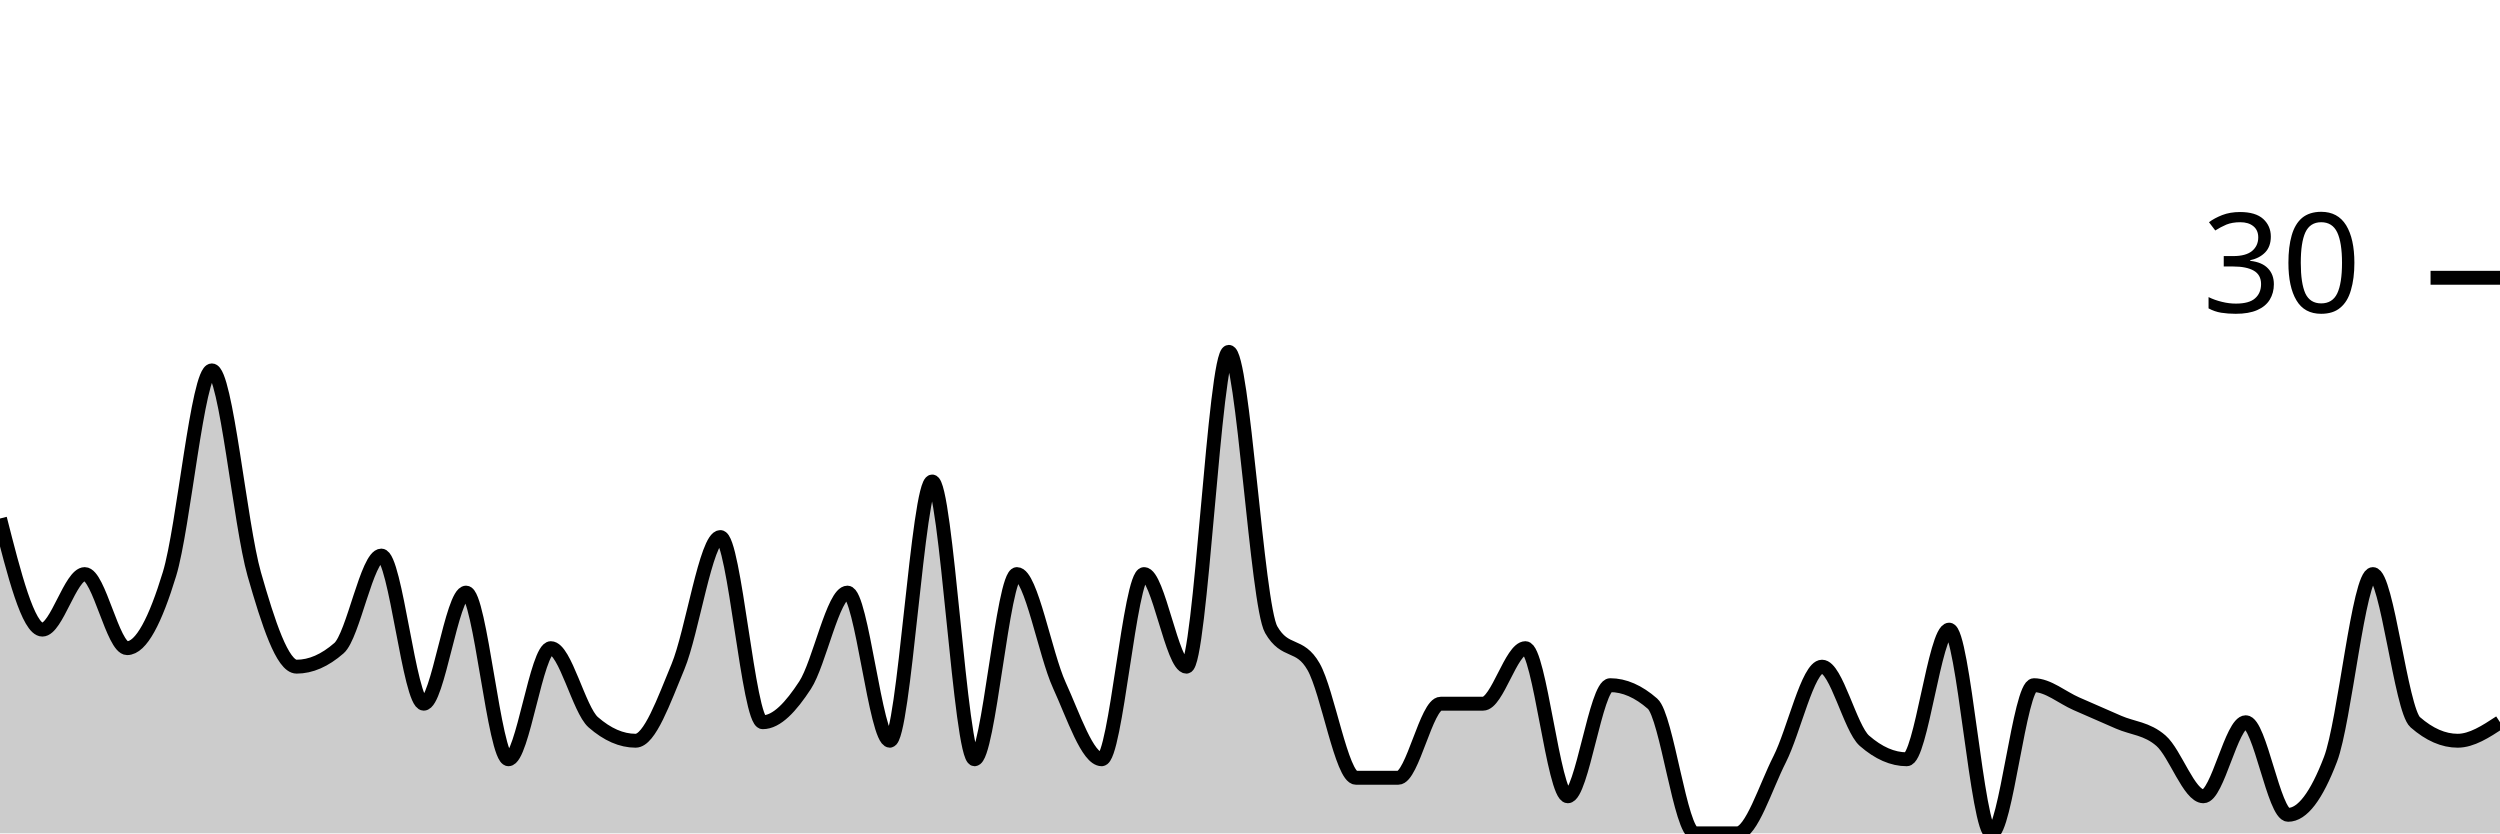
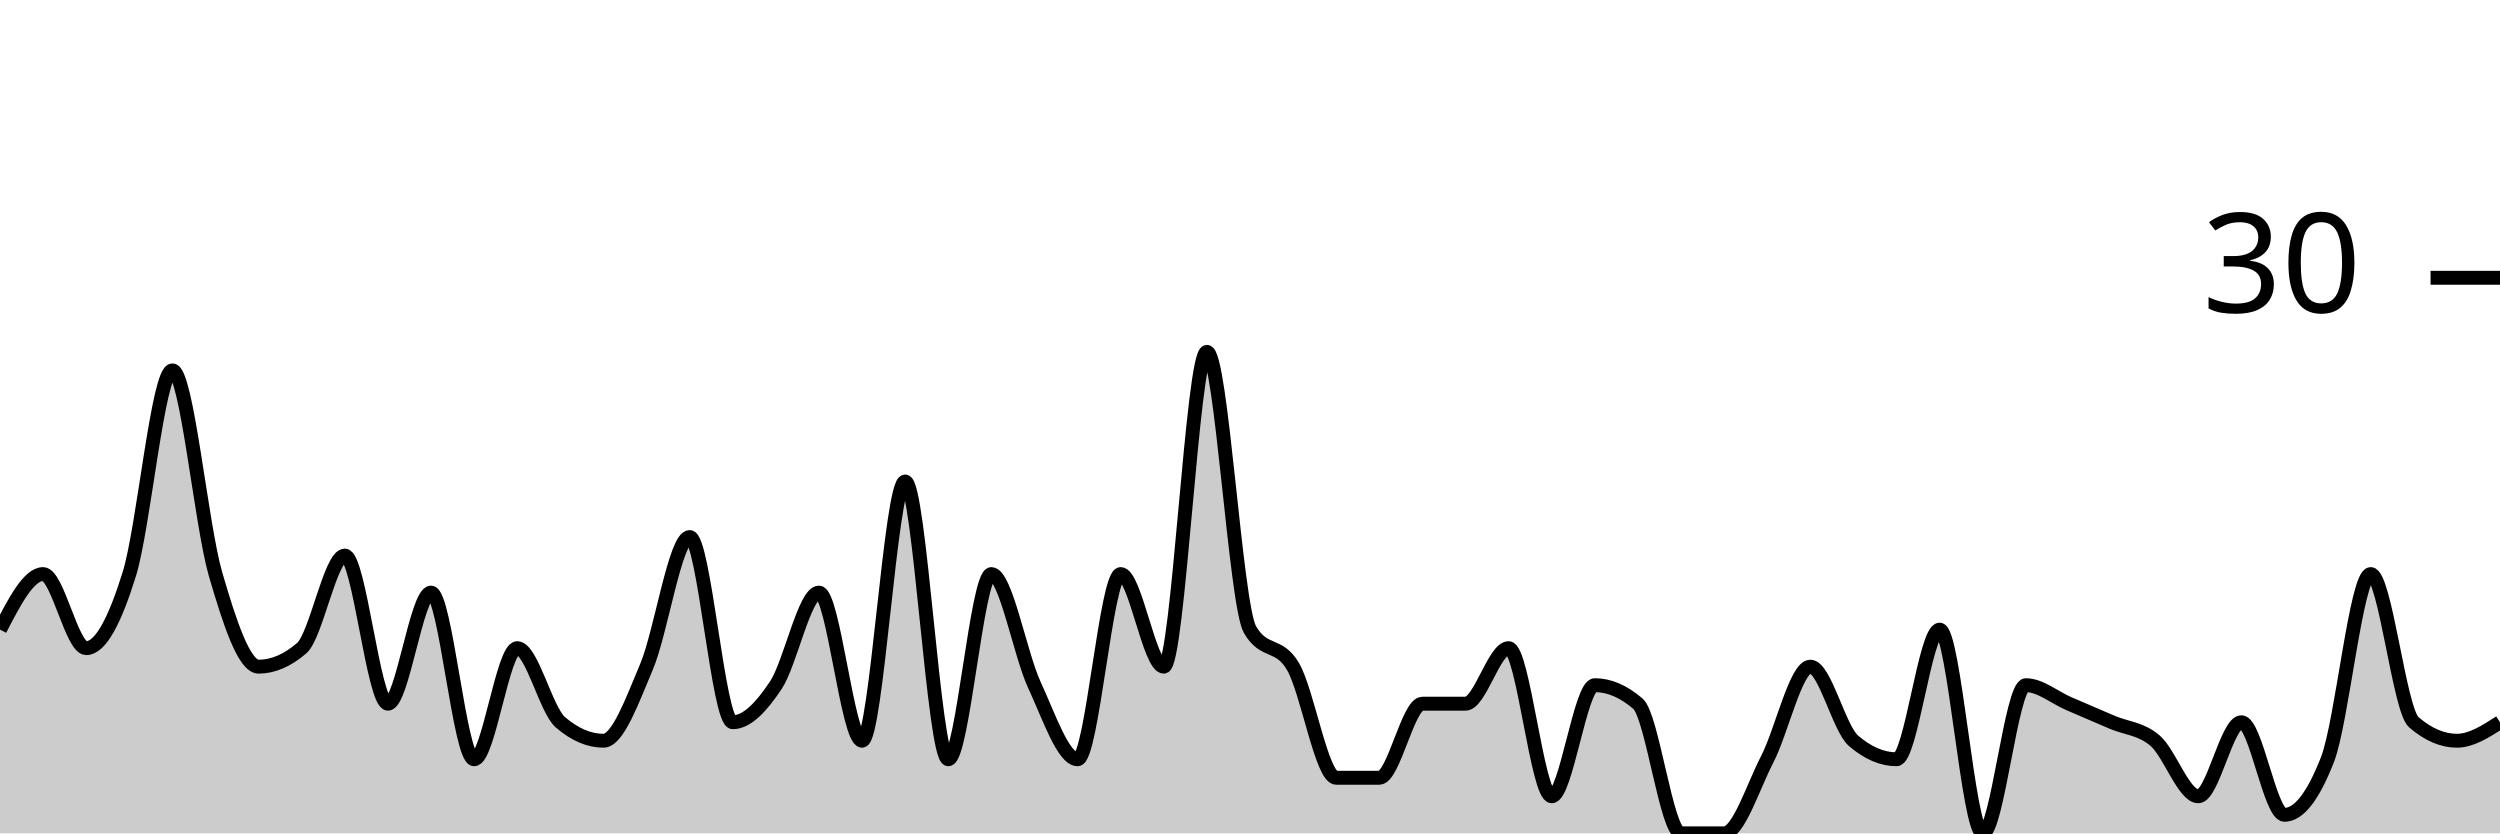
<svg xmlns="http://www.w3.org/2000/svg" viewBox="0 0 180 60">
  <g transform="translate(0,20)">
-     <path class="area" fill="rgba(0, 0, 0, 0.2)" d="M0,17.333C1.017,21.333,2.034,25.333,3.051,25.333C4.068,25.333,5.085,21.333,6.102,21.333C7.119,21.333,8.136,26.667,9.153,26.667C10.169,26.667,11.186,24.667,12.203,21.333C13.22,18,14.237,6.667,15.254,6.667C16.271,6.667,17.288,17.778,18.305,21.333C19.322,24.889,20.339,28,21.356,28C22.373,28,23.39,27.556,24.407,26.667C25.424,25.778,26.441,20,27.458,20C28.475,20,29.492,30.667,30.508,30.667C31.525,30.667,32.542,22.667,33.559,22.667C34.576,22.667,35.593,34.667,36.61,34.667C37.627,34.667,38.644,26.667,39.661,26.667C40.678,26.667,41.695,31.111,42.712,32C43.729,32.889,44.746,33.333,45.763,33.333C46.78,33.333,47.797,30.444,48.814,28C49.831,25.556,50.847,18.667,51.864,18.667C52.881,18.667,53.898,32,54.915,32C55.932,32,56.949,30.889,57.966,29.333C58.983,27.778,60,22.667,61.017,22.667C62.034,22.667,63.051,33.333,64.068,33.333C65.085,33.333,66.102,14.667,67.119,14.667C68.136,14.667,69.153,34.667,70.169,34.667C71.186,34.667,72.203,21.333,73.22,21.333C74.237,21.333,75.254,27.111,76.271,29.333C77.288,31.556,78.305,34.667,79.322,34.667C80.339,34.667,81.356,21.333,82.373,21.333C83.39,21.333,84.407,28,85.424,28C86.441,28,87.458,5.333,88.475,5.333C89.492,5.333,90.508,23.556,91.525,25.333C92.542,27.111,93.559,26.222,94.576,28C95.593,29.778,96.61,36,97.627,36C98.644,36,99.661,36,100.678,36C101.695,36,102.712,30.667,103.729,30.667C104.746,30.667,105.763,30.667,106.78,30.667C107.797,30.667,108.814,26.667,109.831,26.667C110.847,26.667,111.864,37.333,112.881,37.333C113.898,37.333,114.915,29.333,115.932,29.333C116.949,29.333,117.966,29.778,118.983,30.667C120,31.556,121.017,40,122.034,40C123.051,40,124.068,40,125.085,40C126.102,40,127.119,36.667,128.136,34.667C129.153,32.667,130.169,28,131.186,28C132.203,28,133.22,32.444,134.237,33.333C135.254,34.222,136.271,34.667,137.288,34.667C138.305,34.667,139.322,25.333,140.339,25.333C141.356,25.333,142.373,40,143.39,40C144.407,40,145.424,29.333,146.441,29.333C147.458,29.333,148.475,30.222,149.492,30.667C150.508,31.111,151.525,31.556,152.542,32C153.559,32.444,154.576,32.444,155.593,33.333C156.61,34.222,157.627,37.333,158.644,37.333C159.661,37.333,160.678,32,161.695,32C162.712,32,163.729,38.667,164.746,38.667C165.763,38.667,166.78,37.333,167.797,34.667C168.814,32,169.831,21.333,170.847,21.333C171.864,21.333,172.881,31.111,173.898,32C174.915,32.889,175.932,33.333,176.949,33.333C177.966,33.333,178.983,32.667,180,32L180,40C178.983,40,177.966,40,176.949,40C175.932,40,174.915,40,173.898,40C172.881,40,171.864,40,170.847,40C169.831,40,168.814,40,167.797,40C166.78,40,165.763,40,164.746,40C163.729,40,162.712,40,161.695,40C160.678,40,159.661,40,158.644,40C157.627,40,156.61,40,155.593,40C154.576,40,153.559,40,152.542,40C151.525,40,150.508,40,149.492,40C148.475,40,147.458,40,146.441,40C145.424,40,144.407,40,143.39,40C142.373,40,141.356,40,140.339,40C139.322,40,138.305,40,137.288,40C136.271,40,135.254,40,134.237,40C133.22,40,132.203,40,131.186,40C130.169,40,129.153,40,128.136,40C127.119,40,126.102,40,125.085,40C124.068,40,123.051,40,122.034,40C121.017,40,120,40,118.983,40C117.966,40,116.949,40,115.932,40C114.915,40,113.898,40,112.881,40C111.864,40,110.847,40,109.831,40C108.814,40,107.797,40,106.78,40C105.763,40,104.746,40,103.729,40C102.712,40,101.695,40,100.678,40C99.661,40,98.644,40,97.627,40C96.61,40,95.593,40,94.576,40C93.559,40,92.542,40,91.525,40C90.508,40,89.492,40,88.475,40C87.458,40,86.441,40,85.424,40C84.407,40,83.39,40,82.373,40C81.356,40,80.339,40,79.322,40C78.305,40,77.288,40,76.271,40C75.254,40,74.237,40,73.22,40C72.203,40,71.186,40,70.169,40C69.153,40,68.136,40,67.119,40C66.102,40,65.085,40,64.068,40C63.051,40,62.034,40,61.017,40C60,40,58.983,40,57.966,40C56.949,40,55.932,40,54.915,40C53.898,40,52.881,40,51.864,40C50.847,40,49.831,40,48.814,40C47.797,40,46.78,40,45.763,40C44.746,40,43.729,40,42.712,40C41.695,40,40.678,40,39.661,40C38.644,40,37.627,40,36.61,40C35.593,40,34.576,40,33.559,40C32.542,40,31.525,40,30.508,40C29.492,40,28.475,40,27.458,40C26.441,40,25.424,40,24.407,40C23.39,40,22.373,40,21.356,40C20.339,40,19.322,40,18.305,40C17.288,40,16.271,40,15.254,40C14.237,40,13.22,40,12.203,40C11.186,40,10.169,40,9.153,40C8.136,40,7.119,40,6.102,40C5.085,40,4.068,40,3.051,40C2.034,40,1.017,40,0,40Z" />
-     <path class="line" stroke="black" fill="none" d="M0,17.333C1.017,21.333,2.034,25.333,3.051,25.333C4.068,25.333,5.085,21.333,6.102,21.333C7.119,21.333,8.136,26.667,9.153,26.667C10.169,26.667,11.186,24.667,12.203,21.333C13.22,18,14.237,6.667,15.254,6.667C16.271,6.667,17.288,17.778,18.305,21.333C19.322,24.889,20.339,28,21.356,28C22.373,28,23.39,27.556,24.407,26.667C25.424,25.778,26.441,20,27.458,20C28.475,20,29.492,30.667,30.508,30.667C31.525,30.667,32.542,22.667,33.559,22.667C34.576,22.667,35.593,34.667,36.61,34.667C37.627,34.667,38.644,26.667,39.661,26.667C40.678,26.667,41.695,31.111,42.712,32C43.729,32.889,44.746,33.333,45.763,33.333C46.78,33.333,47.797,30.444,48.814,28C49.831,25.556,50.847,18.667,51.864,18.667C52.881,18.667,53.898,32,54.915,32C55.932,32,56.949,30.889,57.966,29.333C58.983,27.778,60,22.667,61.017,22.667C62.034,22.667,63.051,33.333,64.068,33.333C65.085,33.333,66.102,14.667,67.119,14.667C68.136,14.667,69.153,34.667,70.169,34.667C71.186,34.667,72.203,21.333,73.22,21.333C74.237,21.333,75.254,27.111,76.271,29.333C77.288,31.556,78.305,34.667,79.322,34.667C80.339,34.667,81.356,21.333,82.373,21.333C83.39,21.333,84.407,28,85.424,28C86.441,28,87.458,5.333,88.475,5.333C89.492,5.333,90.508,23.556,91.525,25.333C92.542,27.111,93.559,26.222,94.576,28C95.593,29.778,96.61,36,97.627,36C98.644,36,99.661,36,100.678,36C101.695,36,102.712,30.667,103.729,30.667C104.746,30.667,105.763,30.667,106.78,30.667C107.797,30.667,108.814,26.667,109.831,26.667C110.847,26.667,111.864,37.333,112.881,37.333C113.898,37.333,114.915,29.333,115.932,29.333C116.949,29.333,117.966,29.778,118.983,30.667C120,31.556,121.017,40,122.034,40C123.051,40,124.068,40,125.085,40C126.102,40,127.119,36.667,128.136,34.667C129.153,32.667,130.169,28,131.186,28C132.203,28,133.22,32.444,134.237,33.333C135.254,34.222,136.271,34.667,137.288,34.667C138.305,34.667,139.322,25.333,140.339,25.333C141.356,25.333,142.373,40,143.39,40C144.407,40,145.424,29.333,146.441,29.333C147.458,29.333,148.475,30.222,149.492,30.667C150.508,31.111,151.525,31.556,152.542,32C153.559,32.444,154.576,32.444,155.593,33.333C156.61,34.222,157.627,37.333,158.644,37.333C159.661,37.333,160.678,32,161.695,32C162.712,32,163.729,38.667,164.746,38.667C165.763,38.667,166.78,37.333,167.797,34.667C168.814,32,169.831,21.333,170.847,21.333C171.864,21.333,172.881,31.111,173.898,32C174.915,32.889,175.932,33.333,176.949,33.333C177.966,33.333,178.983,32.667,180,32" />
+     <path class="area" fill="rgba(0, 0, 0, 0.2)" d="M0,25.333C1.034,23.333,2.069,21.333,3.103,21.333C4.138,21.333,5.172,26.667,6.207,26.667C7.241,26.667,8.276,24.667,9.31,21.333C10.345,18,11.379,6.667,12.414,6.667C13.448,6.667,14.483,17.778,15.517,21.333C16.552,24.889,17.586,28,18.621,28C19.655,28,20.69,27.556,21.724,26.667C22.759,25.778,23.793,20,24.828,20C25.862,20,26.897,30.667,27.931,30.667C28.966,30.667,30,22.667,31.034,22.667C32.069,22.667,33.103,34.667,34.138,34.667C35.172,34.667,36.207,26.667,37.241,26.667C38.276,26.667,39.31,31.111,40.345,32C41.379,32.889,42.414,33.333,43.448,33.333C44.483,33.333,45.517,30.444,46.552,28C47.586,25.556,48.621,18.667,49.655,18.667C50.69,18.667,51.724,32,52.759,32C53.793,32,54.828,30.889,55.862,29.333C56.897,27.778,57.931,22.667,58.966,22.667C60,22.667,61.034,33.333,62.069,33.333C63.103,33.333,64.138,14.667,65.172,14.667C66.207,14.667,67.241,34.667,68.276,34.667C69.31,34.667,70.345,21.333,71.379,21.333C72.414,21.333,73.448,27.111,74.483,29.333C75.517,31.556,76.552,34.667,77.586,34.667C78.621,34.667,79.655,21.333,80.69,21.333C81.724,21.333,82.759,28,83.793,28C84.828,28,85.862,5.333,86.897,5.333C87.931,5.333,88.966,23.556,90,25.333C91.034,27.111,92.069,26.222,93.103,28C94.138,29.778,95.172,36,96.207,36C97.241,36,98.276,36,99.31,36C100.345,36,101.379,30.667,102.414,30.667C103.448,30.667,104.483,30.667,105.517,30.667C106.552,30.667,107.586,26.667,108.621,26.667C109.655,26.667,110.69,37.333,111.724,37.333C112.759,37.333,113.793,29.333,114.828,29.333C115.862,29.333,116.897,29.778,117.931,30.667C118.966,31.556,120,40,121.034,40C122.069,40,123.103,40,124.138,40C125.172,40,126.207,36.667,127.241,34.667C128.276,32.667,129.31,28,130.345,28C131.379,28,132.414,32.444,133.448,33.333C134.483,34.222,135.517,34.667,136.552,34.667C137.586,34.667,138.621,25.333,139.655,25.333C140.69,25.333,141.724,40,142.759,40C143.793,40,144.828,29.333,145.862,29.333C146.897,29.333,147.931,30.222,148.966,30.667C150,31.111,151.034,31.556,152.069,32C153.103,32.444,154.138,32.444,155.172,33.333C156.207,34.222,157.241,37.333,158.276,37.333C159.31,37.333,160.345,32,161.379,32C162.414,32,163.448,38.667,164.483,38.667C165.517,38.667,166.552,37.333,167.586,34.667C168.621,32,169.655,21.333,170.69,21.333C171.724,21.333,172.759,31.111,173.793,32C174.828,32.889,175.862,33.333,176.897,33.333C177.931,33.333,178.966,32.667,180,32L180,40C178.966,40,177.931,40,176.897,40C175.862,40,174.828,40,173.793,40C172.759,40,171.724,40,170.69,40C169.655,40,168.621,40,167.586,40C166.552,40,165.517,40,164.483,40C163.448,40,162.414,40,161.379,40C160.345,40,159.31,40,158.276,40C157.241,40,156.207,40,155.172,40C154.138,40,153.103,40,152.069,40C151.034,40,150,40,148.966,40C147.931,40,146.897,40,145.862,40C144.828,40,143.793,40,142.759,40C141.724,40,140.69,40,139.655,40C138.621,40,137.586,40,136.552,40C135.517,40,134.483,40,133.448,40C132.414,40,131.379,40,130.345,40C129.31,40,128.276,40,127.241,40C126.207,40,125.172,40,124.138,40C123.103,40,122.069,40,121.034,40C120,40,118.966,40,117.931,40C116.897,40,115.862,40,114.828,40C113.793,40,112.759,40,111.724,40C110.69,40,109.655,40,108.621,40C107.586,40,106.552,40,105.517,40C104.483,40,103.448,40,102.414,40C101.379,40,100.345,40,99.31,40C98.276,40,97.241,40,96.207,40C95.172,40,94.138,40,93.103,40C92.069,40,91.034,40,90,40C88.966,40,87.931,40,86.897,40C85.862,40,84.828,40,83.793,40C82.759,40,81.724,40,80.69,40C79.655,40,78.621,40,77.586,40C76.552,40,75.517,40,74.483,40C73.448,40,72.414,40,71.379,40C70.345,40,69.31,40,68.276,40C67.241,40,66.207,40,65.172,40C64.138,40,63.103,40,62.069,40C61.034,40,60,40,58.966,40C57.931,40,56.897,40,55.862,40C54.828,40,53.793,40,52.759,40C51.724,40,50.69,40,49.655,40C48.621,40,47.586,40,46.552,40C45.517,40,44.483,40,43.448,40C42.414,40,41.379,40,40.345,40C39.31,40,38.276,40,37.241,40C36.207,40,35.172,40,34.138,40C33.103,40,32.069,40,31.034,40C30,40,28.966,40,27.931,40C26.897,40,25.862,40,24.828,40C23.793,40,22.759,40,21.724,40C20.69,40,19.655,40,18.621,40C17.586,40,16.552,40,15.517,40C14.483,40,13.448,40,12.414,40C11.379,40,10.345,40,9.31,40C8.276,40,7.241,40,6.207,40C5.172,40,4.138,40,3.103,40C2.069,40,1.034,40,0,40Z" />
+     <path class="line" stroke="black" fill="none" d="M0,25.333C1.034,23.333,2.069,21.333,3.103,21.333C4.138,21.333,5.172,26.667,6.207,26.667C7.241,26.667,8.276,24.667,9.31,21.333C10.345,18,11.379,6.667,12.414,6.667C13.448,6.667,14.483,17.778,15.517,21.333C16.552,24.889,17.586,28,18.621,28C19.655,28,20.69,27.556,21.724,26.667C22.759,25.778,23.793,20,24.828,20C25.862,20,26.897,30.667,27.931,30.667C28.966,30.667,30,22.667,31.034,22.667C32.069,22.667,33.103,34.667,34.138,34.667C35.172,34.667,36.207,26.667,37.241,26.667C38.276,26.667,39.31,31.111,40.345,32C41.379,32.889,42.414,33.333,43.448,33.333C44.483,33.333,45.517,30.444,46.552,28C47.586,25.556,48.621,18.667,49.655,18.667C50.69,18.667,51.724,32,52.759,32C53.793,32,54.828,30.889,55.862,29.333C56.897,27.778,57.931,22.667,58.966,22.667C60,22.667,61.034,33.333,62.069,33.333C63.103,33.333,64.138,14.667,65.172,14.667C66.207,14.667,67.241,34.667,68.276,34.667C69.31,34.667,70.345,21.333,71.379,21.333C72.414,21.333,73.448,27.111,74.483,29.333C75.517,31.556,76.552,34.667,77.586,34.667C78.621,34.667,79.655,21.333,80.69,21.333C81.724,21.333,82.759,28,83.793,28C84.828,28,85.862,5.333,86.897,5.333C87.931,5.333,88.966,23.556,90,25.333C91.034,27.111,92.069,26.222,93.103,28C94.138,29.778,95.172,36,96.207,36C97.241,36,98.276,36,99.31,36C100.345,36,101.379,30.667,102.414,30.667C103.448,30.667,104.483,30.667,105.517,30.667C106.552,30.667,107.586,26.667,108.621,26.667C109.655,26.667,110.69,37.333,111.724,37.333C112.759,37.333,113.793,29.333,114.828,29.333C115.862,29.333,116.897,29.778,117.931,30.667C118.966,31.556,120,40,121.034,40C122.069,40,123.103,40,124.138,40C125.172,40,126.207,36.667,127.241,34.667C128.276,32.667,129.31,28,130.345,28C131.379,28,132.414,32.444,133.448,33.333C134.483,34.222,135.517,34.667,136.552,34.667C137.586,34.667,138.621,25.333,139.655,25.333C140.69,25.333,141.724,40,142.759,40C143.793,40,144.828,29.333,145.862,29.333C146.897,29.333,147.931,30.222,148.966,30.667C150,31.111,151.034,31.556,152.069,32C153.103,32.444,154.138,32.444,155.172,33.333C156.207,34.222,157.241,37.333,158.276,37.333C159.31,37.333,160.345,32,161.379,32C162.414,32,163.448,38.667,164.483,38.667C165.517,38.667,166.552,37.333,167.586,34.667C168.621,32,169.655,21.333,170.69,21.333C171.724,21.333,172.759,31.111,173.793,32C174.828,32.889,175.862,33.333,176.897,33.333C177.931,33.333,178.966,32.667,180,32" />
    <path class="axis-ceiling" stroke-width="1" stroke="black" fill="none" d="M175,0L180,0" />
    <text class="axis-ceiling-label" font-family="sans-serif" text-anchor="end" font-size="10px" x="170" y="2.5">30</text>
  </g>
</svg>
